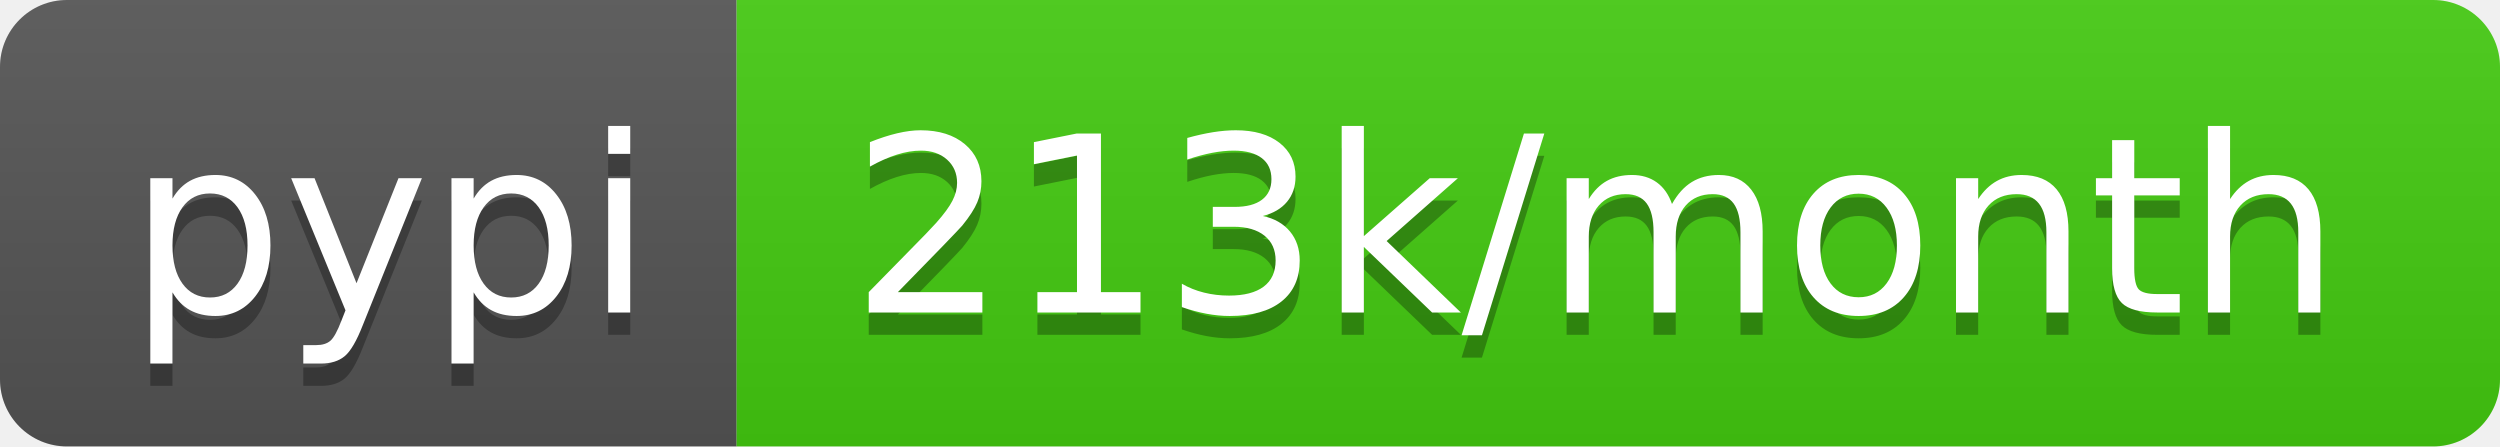
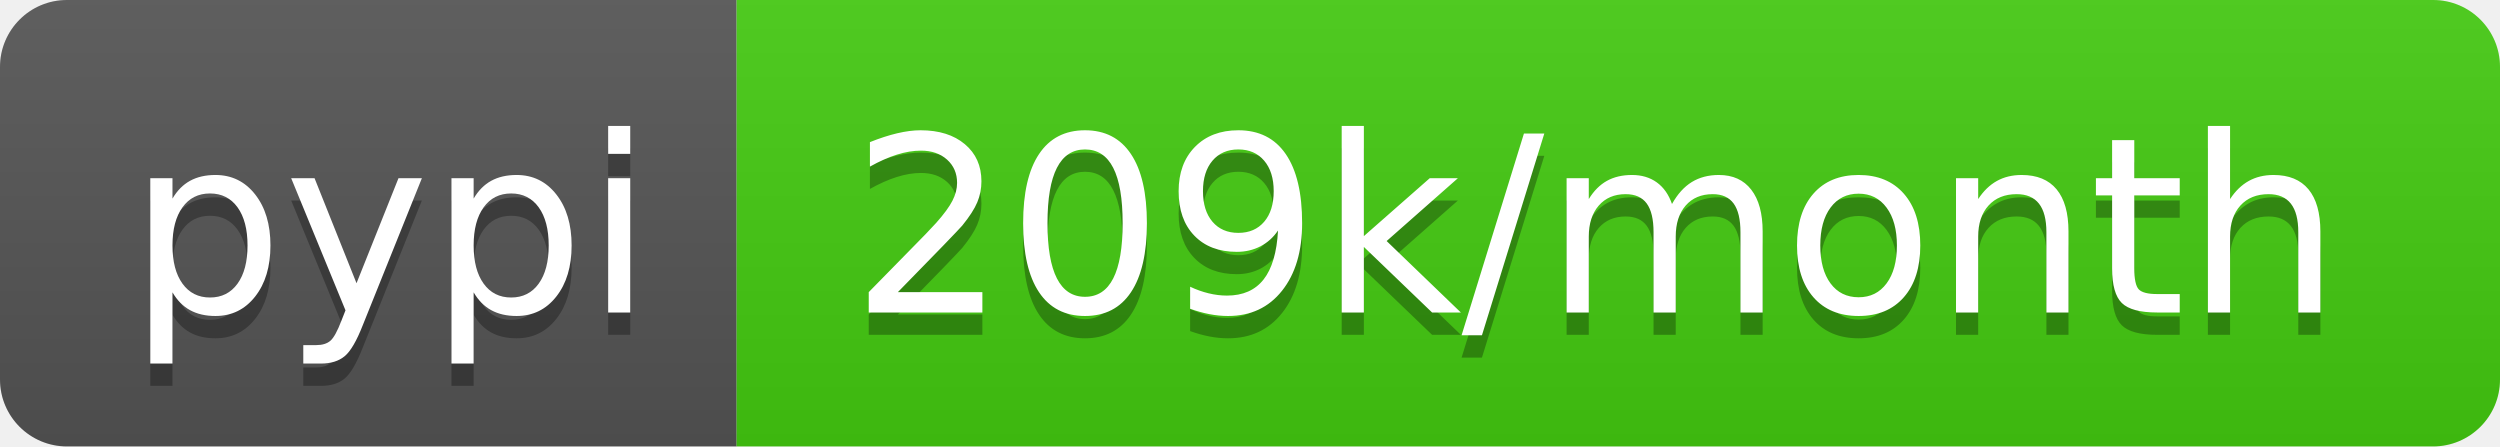
<svg xmlns="http://www.w3.org/2000/svg" width="112" height="20">
  <linearGradient id="b" x2="0" y2="100%">
    <stop offset="0" stop-color="#bbb" stop-opacity=".1" />
    <stop offset="1" stop-opacity=".1" />
  </linearGradient>
  <clipPath id="a">
    <rect width="112" height="20" rx="3" fill="#fff" />
  </clipPath>
  <g clip-path="url(#a)">
    <path fill="#555" d="M0 0h33v20H0z" />
    <path fill="#4c1" d="M33 0h79v20H33z" />
    <path fill="url(#b)" d="M0 0h112v20H0z" />
  </g>
  <g fill="#fff" text-anchor="middle" font-family="DejaVu Sans,Verdana,Geneva,sans-serif" font-size="110">
    <text x="175" y="150" fill="#010101" fill-opacity=".3" transform="scale(.1)" textLength="230">pypi</text>
    <text x="175" y="140" transform="scale(.1)" textLength="230">pypi</text>
-     <text x="715" y="150" fill="#010101" fill-opacity=".3" transform="scale(.1)" textLength="690">213k/month</text>
-     <text x="715" y="140" transform="scale(.1)" textLength="690">213k/month</text>
+     <text x="715" y="150" fill="#010101" fill-opacity=".3" transform="scale(.1)" textLength="690">209k/month</text>
+     <text x="715" y="140" transform="scale(.1)" textLength="690">209k/month</text>
  </g>
</svg>
